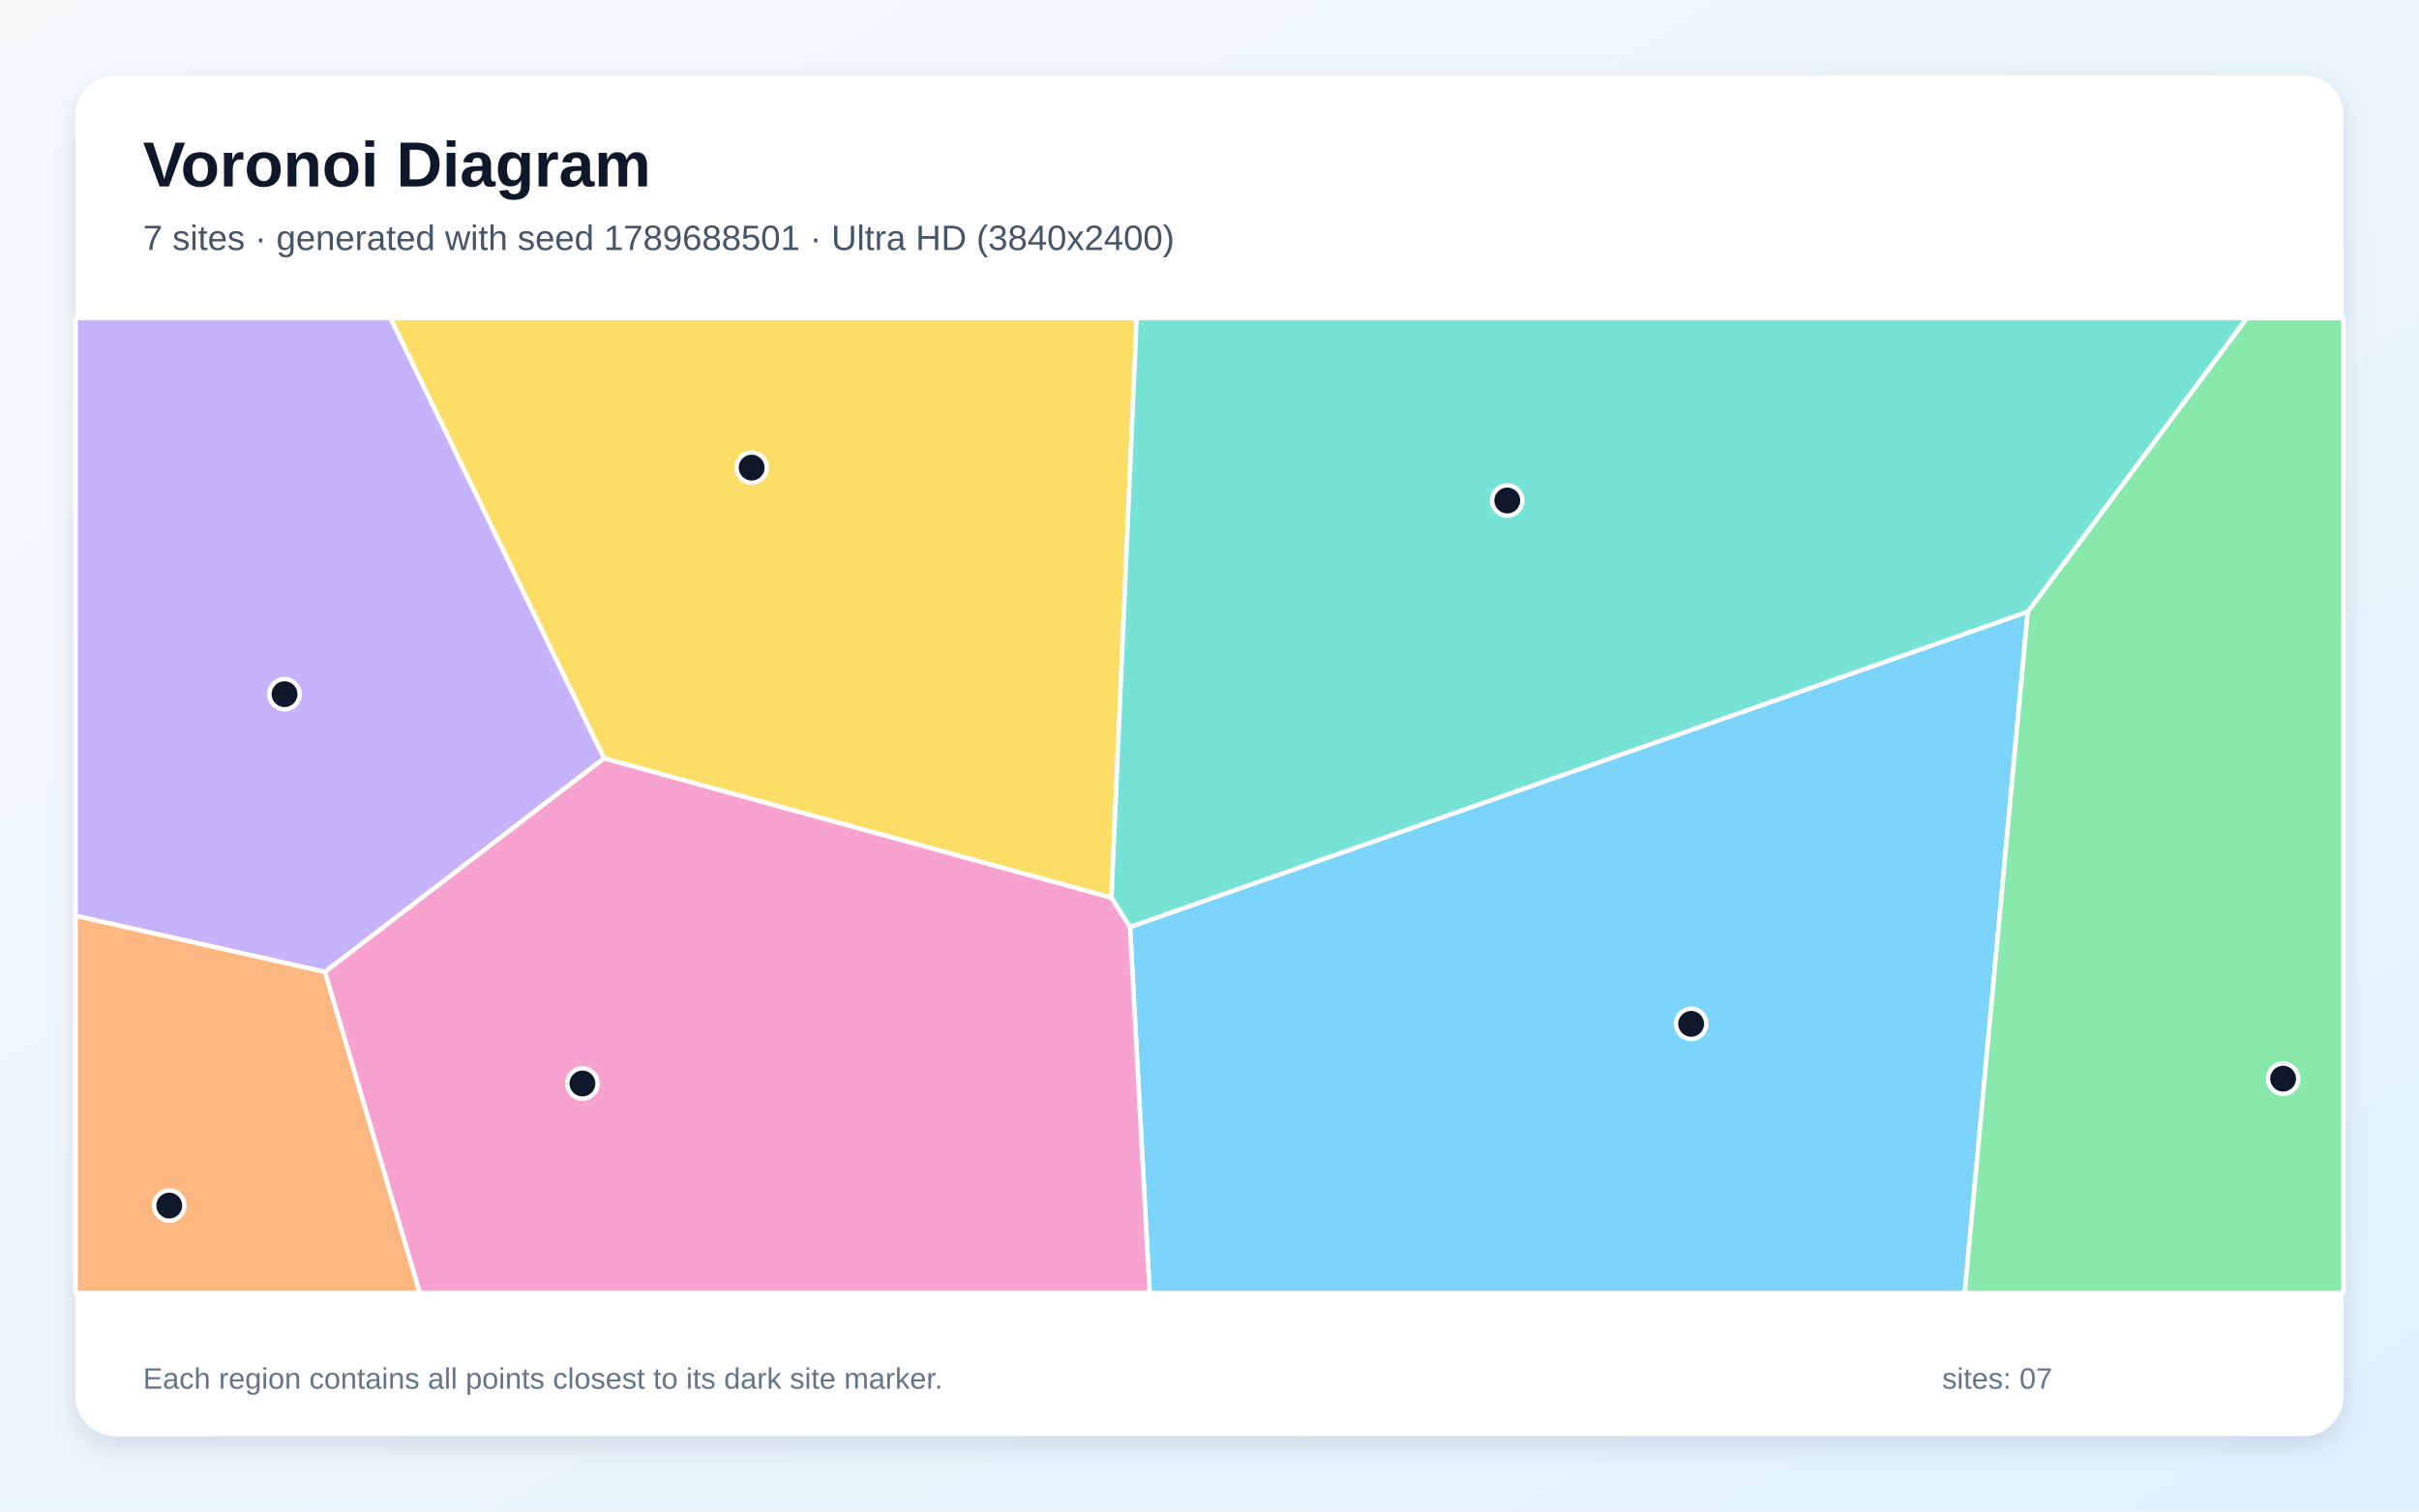
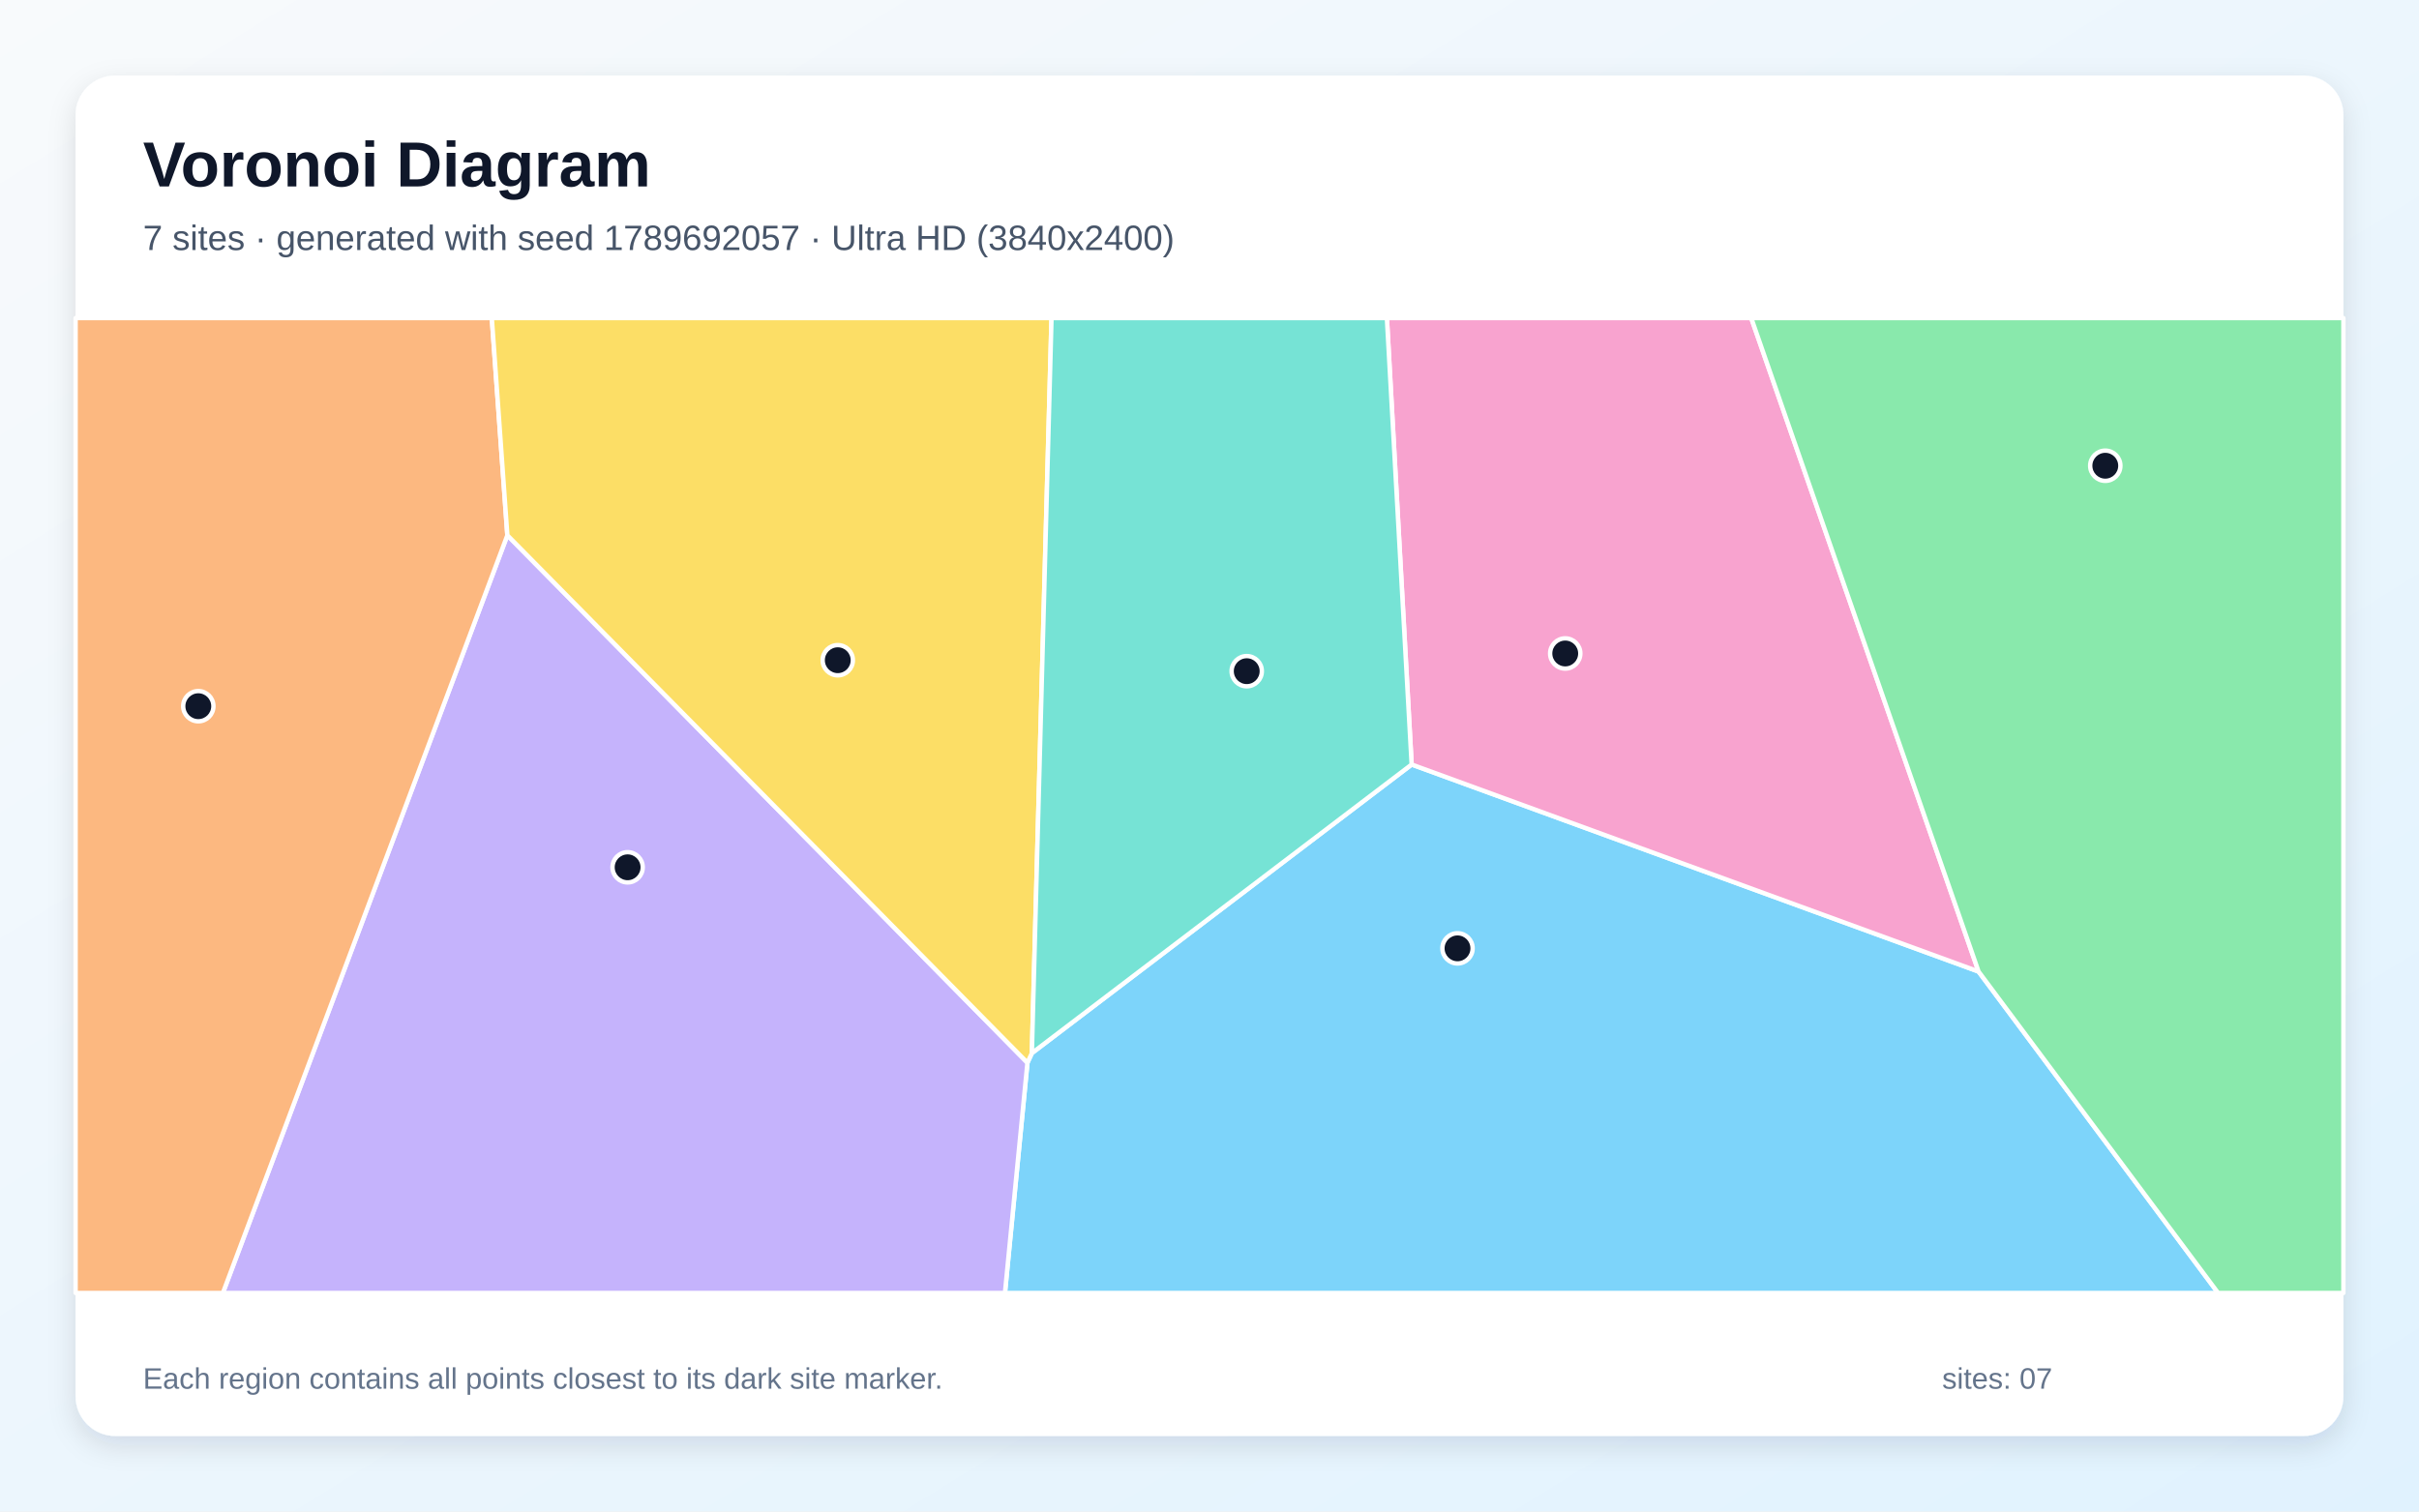
<svg xmlns="http://www.w3.org/2000/svg" width="3840" height="2400" viewBox="0 0 3840 2400" role="img" aria-labelledby="title description">
  <defs>
    <linearGradient id="background" x1="0" y1="0" x2="1" y2="1">
      <stop stop-color="#F8FAFC" />
      <stop offset="1" stop-color="#E0F2FE" />
    </linearGradient>
    <filter id="shadow" x="-5%" y="-5%" width="110%" height="110%">
      <feDropShadow dx="0" dy="15" stdDeviation="22" flood-color="#0F172A" flood-opacity=".12" />
    </filter>
  </defs>
  <rect width="3840" height="2400" fill="url(#background)" />
  <rect x="120" y="120" width="3600" height="2160" rx="63" fill="#FFFFFF" filter="url(#shadow)" />
  <g font-family="Arial, sans-serif">
    <text x="227" y="296" font-size="101" font-weight="700" fill="#0F172A">Voronoi Diagram</text>
-     <text x="227" y="397" font-size="56" fill="#475569">7 sites · generated with seed 1789688501 · Ultra HD (3840x2400)</text>
+     <text x="227" y="397" font-size="56" fill="#475569">7 sites · generated with seed 1789692057 · Ultra HD (3840x2400)</text>
  </g>
  <g stroke="#FFFFFF" stroke-width="7" stroke-linejoin="round">
-     <polygon points="1793.8,1471.8 3219.0,971.2 3118.9,2053.0 1825.0,2053.0" fill="#38BDF8" fill-opacity="0.65" />
-     <polygon points="959.1,1204.0 515.7,1543.3 120.0,1454.1 120.0,505.0 620.0,505.0" fill="#A78BFA" fill-opacity="0.65" />
-     <polygon points="515.7,1543.3 959.1,1204.0 1764.4,1425.2 1793.8,1471.8 1825.0,2053.0 666.3,2053.0" fill="#F472B6" fill-opacity="0.65" />
-     <polygon points="120.0,1454.1 515.7,1543.3 666.3,2053.0 120.0,2053.0" fill="#FB923C" fill-opacity="0.65" />
-     <polygon points="1764.4,1425.2 959.1,1204.0 620.0,505.0 1804.4,505.0" fill="#FACC15" fill-opacity="0.65" />
-     <polygon points="3219.0,971.2 3566.6,505.0 3720.0,505.0 3720.0,2053.0 3118.9,2053.0" fill="#4ADE80" fill-opacity="0.65" />
-     <polygon points="1764.4,1425.2 1804.4,505.0 3566.6,505.0 3219.0,971.2 1793.8,1471.8" fill="#2DD4BF" fill-opacity="0.65" />
+     <polygon points="1631.0,1687.4 1638.0,1672.2 2240.9,1213.9 3140.8,1542.6 3521.1,2053.0 1595.3,2053.0" fill="#38BDF8" fill-opacity="0.65" />
+     <polygon points="805.4,849.9 1631.0,1687.4 1595.3,2053.0 353.8,2053.0" fill="#A78BFA" fill-opacity="0.65" />
+     <polygon points="3140.8,1542.6 2240.9,1213.9 2201.6,505.0 2780.0,505.0" fill="#F472B6" fill-opacity="0.65" />
+     <polygon points="120.0,505.0 780.7,505.0 805.4,849.9 353.8,2053.0 120.0,2053.0" fill="#FB923C" fill-opacity="0.65" />
+     <polygon points="805.4,849.9 780.7,505.0 1669.2,505.0 1638.0,1672.2 1631.0,1687.4" fill="#FACC15" fill-opacity="0.65" />
+     <polygon points="3140.8,1542.6 2780.0,505.0 3720.0,505.0 3720.0,2053.0 3521.1,2053.0" fill="#4ADE80" fill-opacity="0.65" />
+     <polygon points="1669.2,505.0 2201.6,505.0 2240.9,1213.9 1638.0,1672.2" fill="#2DD4BF" fill-opacity="0.65" />
  </g>
  <g>
-     <circle cx="2684.6" cy="1625.7" r="24" fill="#0F172A" stroke="#FFFFFF" stroke-width="7" />
-     <circle cx="451.7" cy="1102.2" r="24" fill="#0F172A" stroke="#FFFFFF" stroke-width="7" />
-     <circle cx="924.6" cy="1720.4" r="24" fill="#0F172A" stroke="#FFFFFF" stroke-width="7" />
-     <circle cx="268.7" cy="1914.2" r="24" fill="#0F172A" stroke="#FFFFFF" stroke-width="7" />
-     <circle cx="1193.2" cy="742.5" r="24" fill="#0F172A" stroke="#FFFFFF" stroke-width="7" />
-     <circle cx="3624.3" cy="1712.7" r="24" fill="#0F172A" stroke="#FFFFFF" stroke-width="7" />
-     <circle cx="2392.7" cy="794.7" r="24" fill="#0F172A" stroke="#FFFFFF" stroke-width="7" />
+     <circle cx="2313.7" cy="1505.8" r="24" fill="#0F172A" stroke="#FFFFFF" stroke-width="7" />
+     <circle cx="996.3" cy="1377.1" r="24" fill="#0F172A" stroke="#FFFFFF" stroke-width="7" />
+     <circle cx="2484.7" cy="1037.6" r="24" fill="#0F172A" stroke="#FFFFFF" stroke-width="7" />
+     <circle cx="314.8" cy="1121.3" r="24" fill="#0F172A" stroke="#FFFFFF" stroke-width="7" />
+     <circle cx="1329.9" cy="1048.3" r="24" fill="#0F172A" stroke="#FFFFFF" stroke-width="7" />
+     <circle cx="3342.0" cy="739.5" r="24" fill="#0F172A" stroke="#FFFFFF" stroke-width="7" />
+     <circle cx="1979.1" cy="1065.7" r="24" fill="#0F172A" stroke="#FFFFFF" stroke-width="7" />
  </g>
  <g font-family="Arial, sans-serif" font-size="47" fill="#64748B">
    <text x="227" y="2205">Each region contains all points closest to its dark site marker.</text>
    <text x="3083" y="2205">sites: 07</text>
  </g>
</svg>
